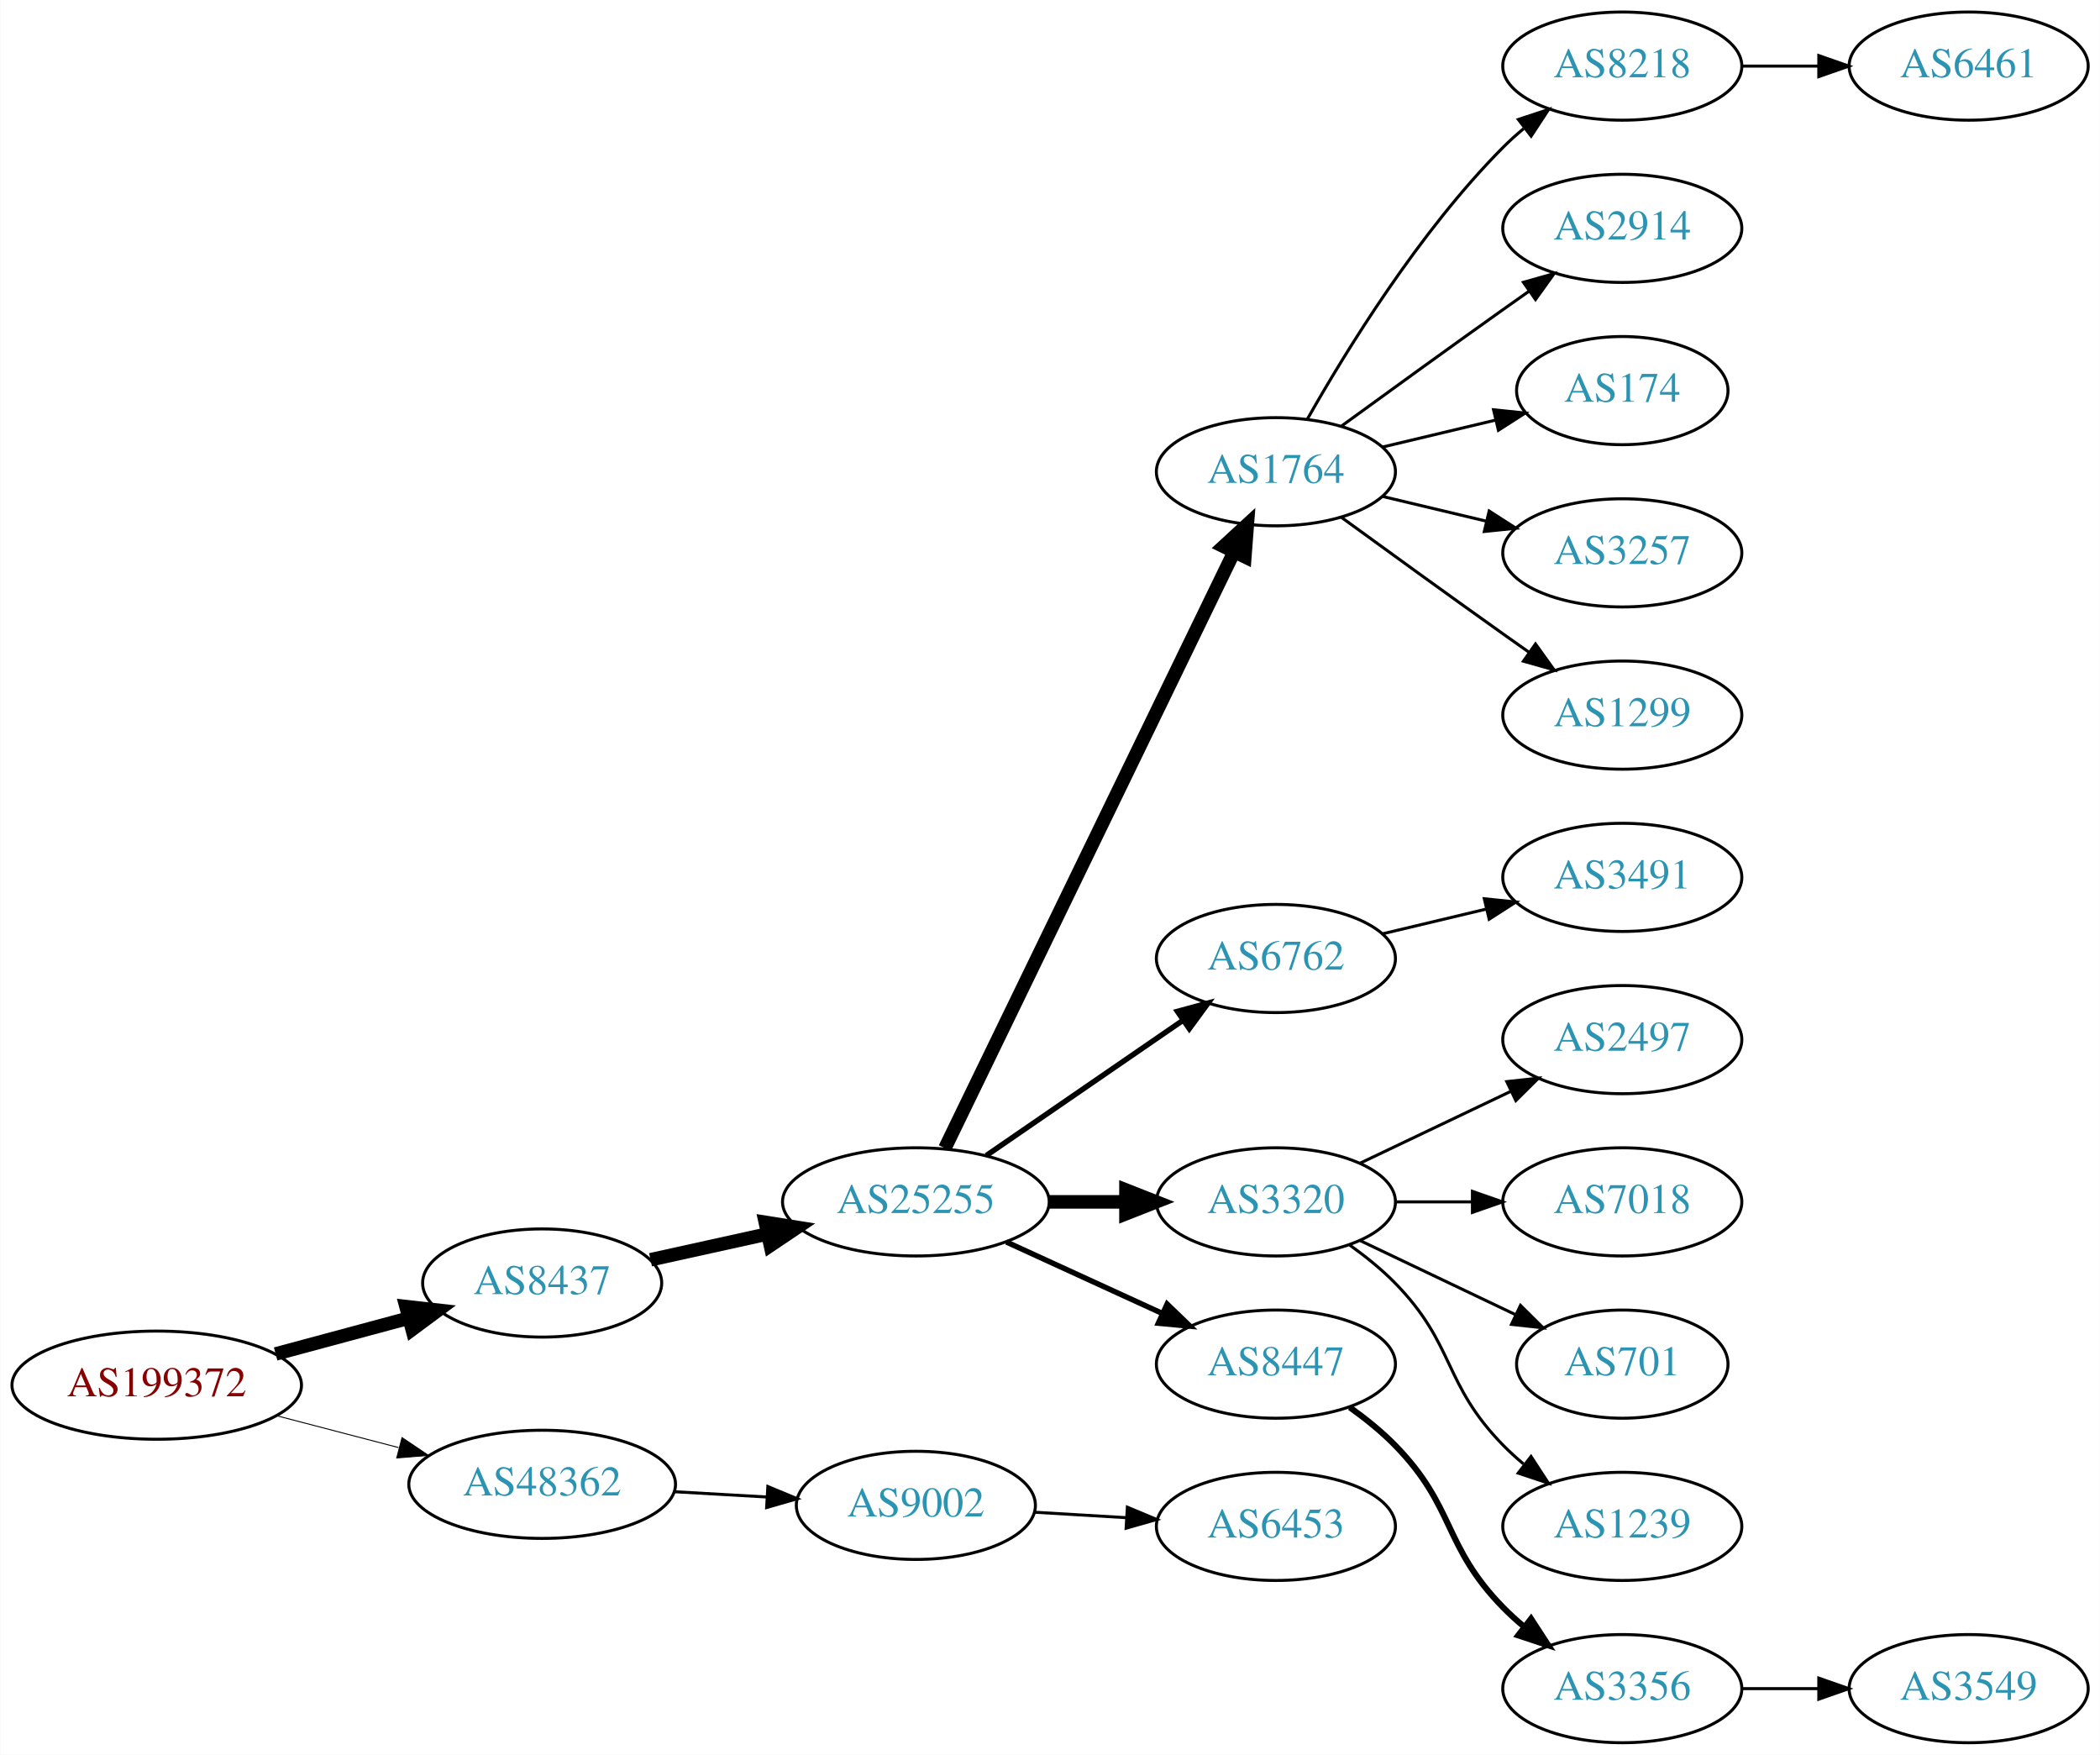
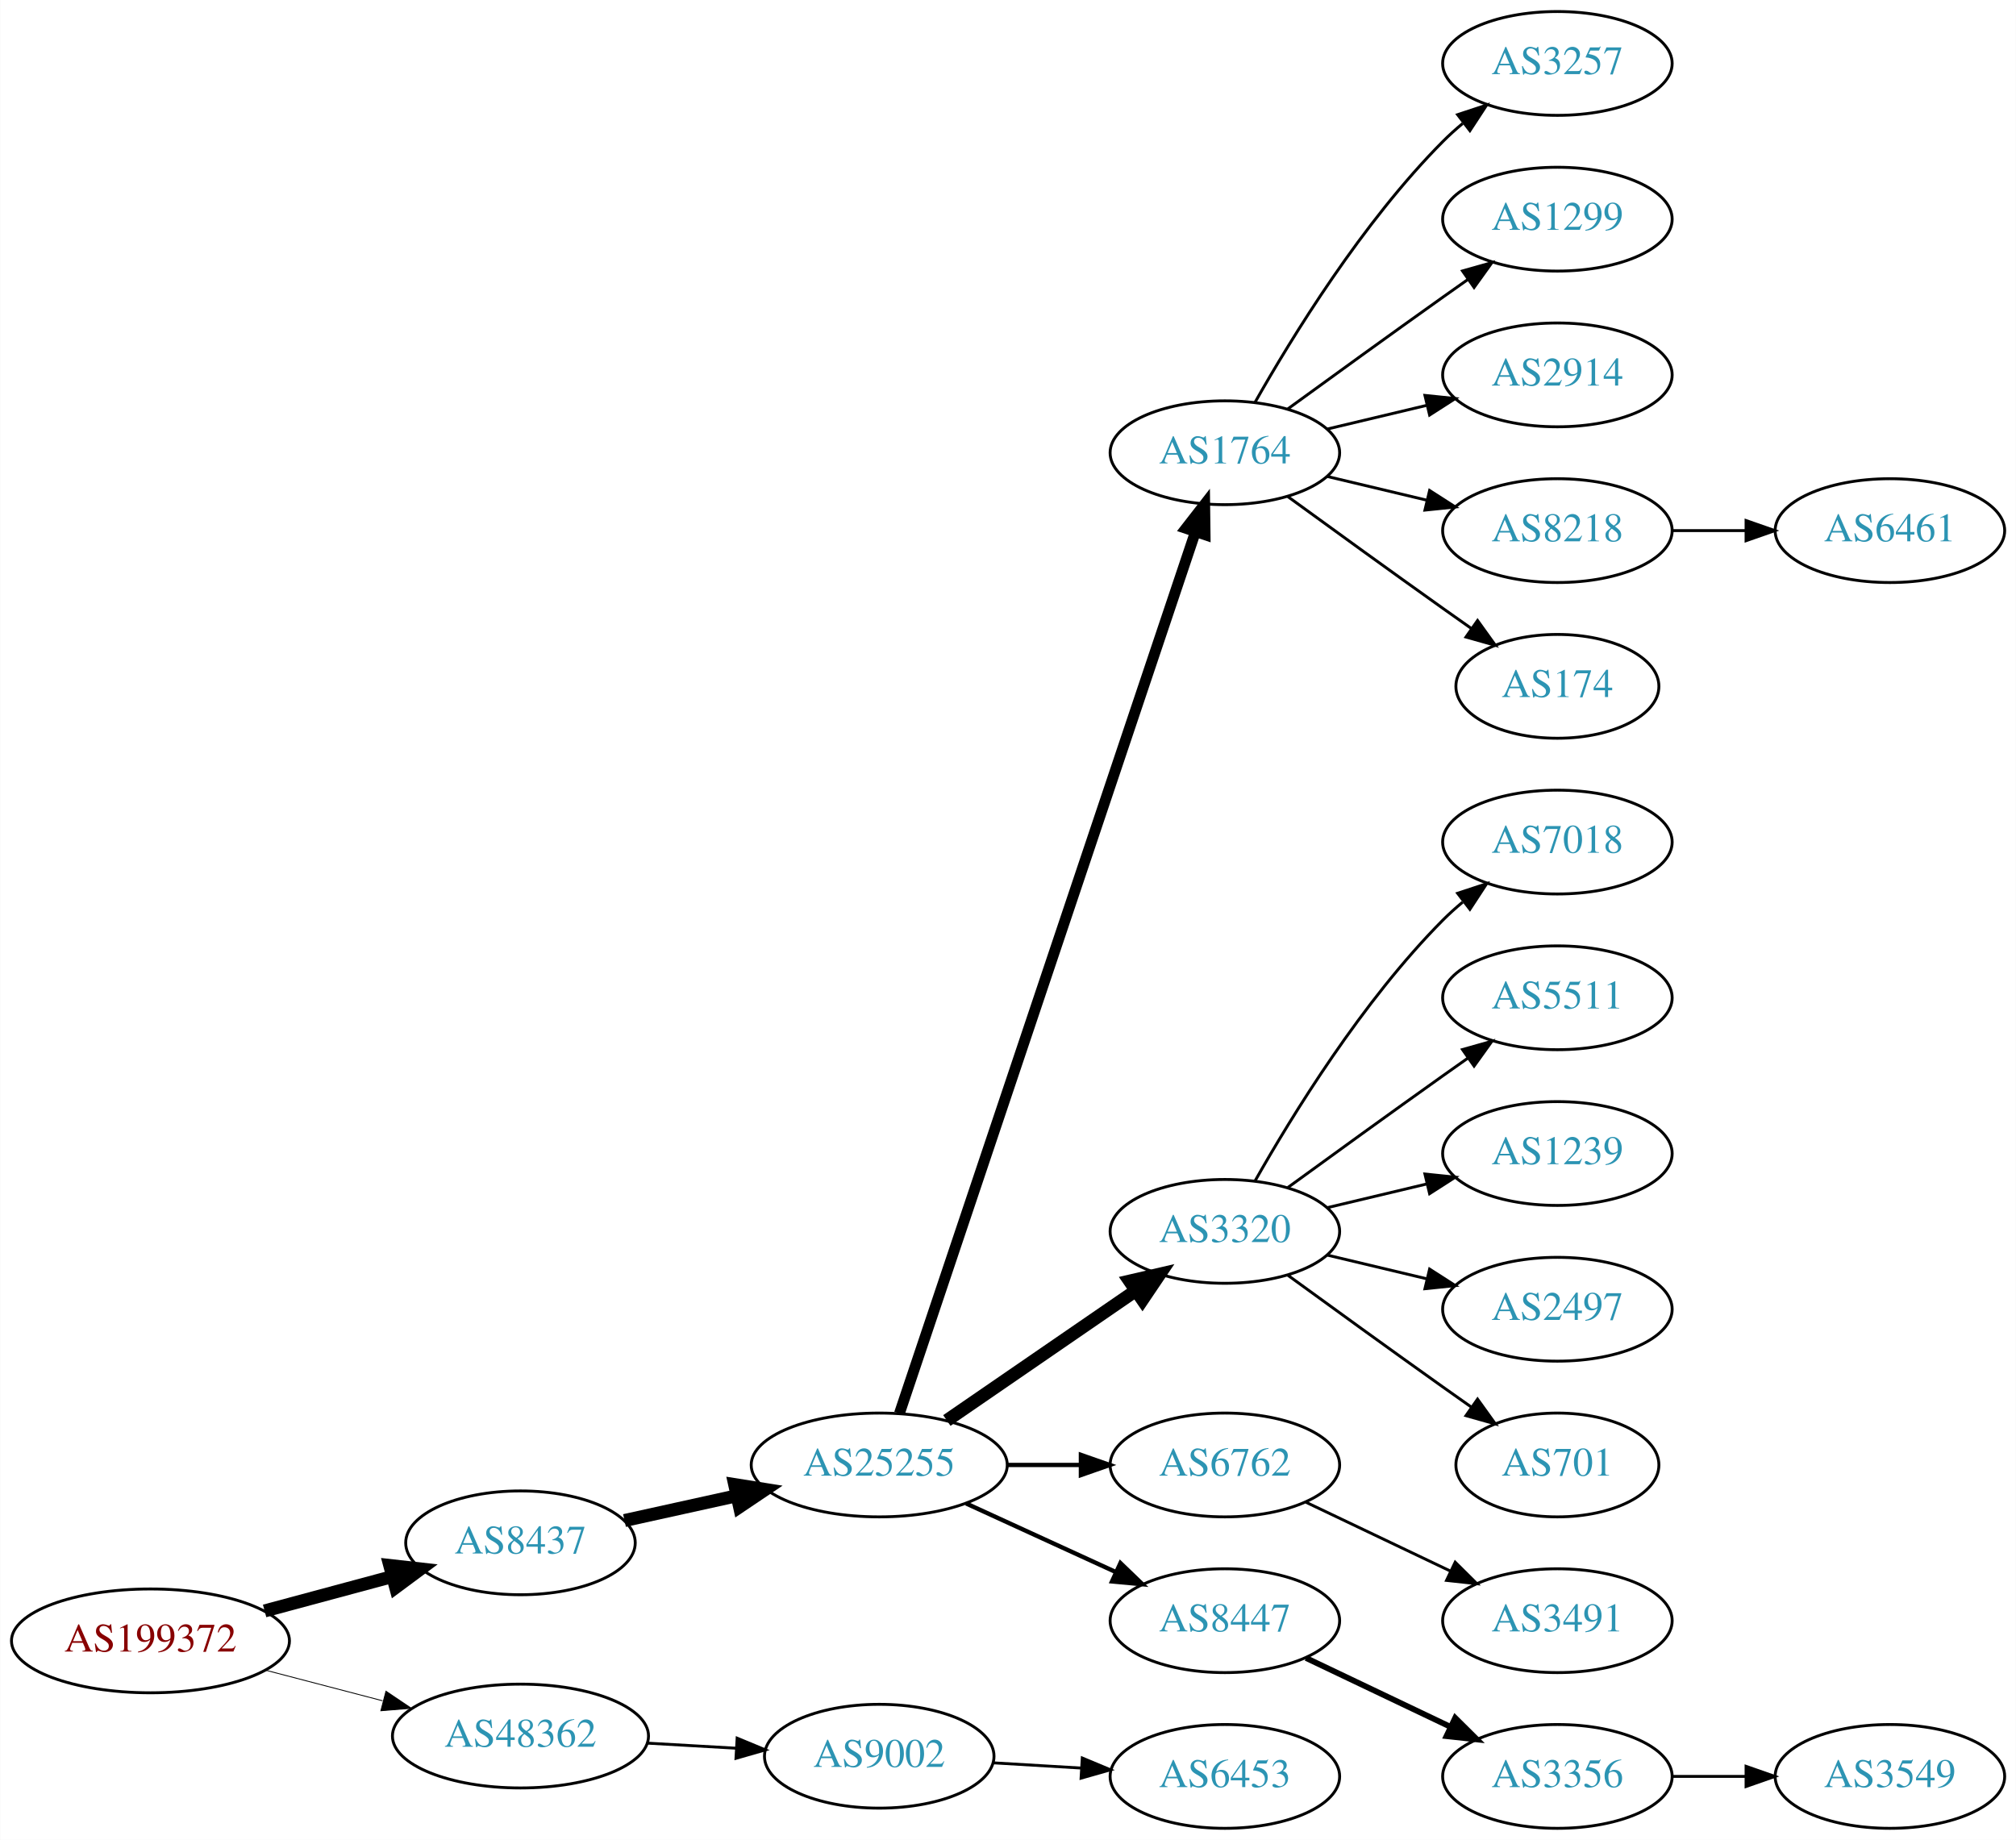
- <svg xmlns="http://www.w3.org/2000/svg" xmlns:xlink="http://www.w3.org/1999/xlink" width="699pt" height="584pt" viewBox="0.00 0.00 698.85 584.00">
-   <g id="graph0" class="graph" transform="scale(1 1) rotate(0) translate(4 580)">
-     <polygon fill="white" stroke="none" points="-4,4 -4,-580 694.855,-580 694.855,4 -4,4" />
+ <svg xmlns="http://www.w3.org/2000/svg" xmlns:xlink="http://www.w3.org/1999/xlink" width="699pt" height="638pt" viewBox="0.00 0.00 698.85 638.00">
+   <g id="graph0" class="graph" transform="scale(1 1) rotate(0) translate(4 634)">
+     <polygon fill="white" stroke="none" points="-4,4 -4,-634 694.855,-634 694.855,4 -4,4" />
    <g id="node1" class="node">
      <g id="a_node1">
        <a xlink:href="/asn/199372" xlink:title="AS199372 ~ Hirschmann Automotive GmbH [AT]">
-           <ellipse fill="#ffffff" stroke="black" cx="48.096" cy="-119" rx="48.192" ry="18" />
-           <text text-anchor="middle" x="48.096" y="-115.3" font-family="Times,serif" font-size="14.00" fill="#880000">AS199372</text>
+           <ellipse fill="#ffffff" stroke="black" cx="48.096" cy="-65" rx="48.192" ry="18" />
+           <text text-anchor="middle" x="48.096" y="-61.3" font-family="Times,serif" font-size="14.00" fill="#880000">AS199372</text>
        </a>
      </g>
    </g>
    <g id="node2" class="node">
      <g id="a_node2">
        <a xlink:href="/asn/8437" xlink:title="AS8437 ~ Hutchison Drei Austria GmbH [AT]">
-           <ellipse fill="#ffffff" stroke="black" cx="176.388" cy="-153" rx="39.794" ry="18" />
-           <text text-anchor="middle" x="176.388" y="-149.3" font-family="Times,serif" font-size="14.00" fill="#2c94b3">AS8437</text>
+           <ellipse fill="#ffffff" stroke="black" cx="176.388" cy="-99" rx="39.794" ry="18" />
+           <text text-anchor="middle" x="176.388" y="-95.3" font-family="Times,serif" font-size="14.00" fill="#2c94b3">AS8437</text>
        </a>
      </g>
    </g>
    <g id="edge1" class="edge">
-       <path fill="none" stroke="black" stroke-width="4.5" d="M87.674,-129.386C101.701,-133.162 117.644,-137.455 132.056,-141.334" />
-       <polygon fill="black" stroke="black" stroke-width="4.5" points="131.066,-145.145 141.746,-143.943 133.113,-137.541 131.066,-145.145" />
+       <path fill="none" stroke="black" stroke-width="4.5" d="M87.674,-75.386C101.701,-79.162 117.644,-83.454 132.056,-87.334" />
+       <polygon fill="black" stroke="black" stroke-width="4.5" points="131.066,-91.145 141.746,-89.943 133.113,-83.541 131.066,-91.145" />
    </g>
    <g id="node3" class="node">
      <g id="a_node3">
        <a xlink:href="/asn/48362" xlink:title="AS48362 ~ Stadtwerke Feldkirch [AT]">
-           <ellipse fill="#ffffff" stroke="black" cx="176.388" cy="-86" rx="44.393" ry="18" />
-           <text text-anchor="middle" x="176.388" y="-82.3" font-family="Times,serif" font-size="14.00" fill="#2c94b3">AS48362</text>
+           <ellipse fill="#ffffff" stroke="black" cx="176.388" cy="-32" rx="44.393" ry="18" />
+           <text text-anchor="middle" x="176.388" y="-28.3" font-family="Times,serif" font-size="14.00" fill="#2c94b3">AS48362</text>
        </a>
      </g>
    </g>
    <g id="edge2" class="edge">
-       <path fill="none" stroke="black" stroke-width="0.321" d="M88.018,-108.83C100.839,-105.479 115.231,-101.719 128.578,-98.231" />
-       <polygon fill="black" stroke="black" stroke-width="0.321" points="129.746,-101.544 138.536,-95.629 127.976,-94.771 129.746,-101.544" />
+       <path fill="none" stroke="black" stroke-width="0.3" d="M88.018,-54.83C100.839,-51.479 115.231,-47.719 128.578,-44.231" />
+       <polygon fill="black" stroke="black" stroke-width="0.3" points="129.746,-47.544 138.536,-41.629 127.976,-40.771 129.746,-47.544" />
    </g>
    <g id="node4" class="node">
      <g id="a_node4">
        <a xlink:href="/asn/25255" xlink:title="AS25255 ~ ==&gt; TELE2 AUSTRIA &lt;== [AT]">
-           <ellipse fill="#ffffff" stroke="black" cx="300.78" cy="-180" rx="44.393" ry="18" />
-           <text text-anchor="middle" x="300.78" y="-176.3" font-family="Times,serif" font-size="14.00" fill="#2c94b3">AS25255</text>
+           <ellipse fill="#ffffff" stroke="black" cx="300.78" cy="-126" rx="44.393" ry="18" />
+           <text text-anchor="middle" x="300.78" y="-122.3" font-family="Times,serif" font-size="14.00" fill="#2c94b3">AS25255</text>
        </a>
      </g>
    </g>
    <g id="edge3" class="edge">
-       <path fill="none" stroke="black" stroke-width="4.5" d="M212.46,-160.737C224.5,-163.393 238.2,-166.415 251.121,-169.266" />
-       <polygon fill="black" stroke="black" stroke-width="4.5" points="250.656,-173.195 261.269,-171.505 252.352,-165.505 250.656,-173.195" />
-     </g>
-     <g id="node22" class="node">
-       <g id="a_node22">
+       <path fill="none" stroke="black" stroke-width="4.5" d="M212.46,-106.737C224.5,-109.393 238.2,-112.415 251.121,-115.266" />
+       <polygon fill="black" stroke="black" stroke-width="4.5" points="250.656,-119.195 261.269,-117.505 252.352,-111.505 250.656,-119.195" />
+     </g>
+     <g id="node23" class="node">
+       <g id="a_node23">
        <a xlink:href="/asn/9002" xlink:title="AS9002 ~ RETN Limited [EU]">
-           <ellipse fill="#ffffff" stroke="black" cx="300.78" cy="-79" rx="39.794" ry="18" />
-           <text text-anchor="middle" x="300.78" y="-75.3" font-family="Times,serif" font-size="14.00" fill="#2c94b3">AS9002</text>
-         </a>
-       </g>
-     </g>
-     <g id="edge21" class="edge">
-       <path fill="none" stroke="black" d="M220.194,-83.552C230.224,-82.978 240.981,-82.363 251.241,-81.776" />
-       <polygon fill="black" stroke="black" points="251.506,-85.267 261.29,-81.201 251.107,-78.278 251.506,-85.267" />
+           <ellipse fill="#ffffff" stroke="black" cx="300.78" cy="-25" rx="39.794" ry="18" />
+           <text text-anchor="middle" x="300.78" y="-21.3" font-family="Times,serif" font-size="14.00" fill="#2c94b3">AS9002</text>
+         </a>
+       </g>
+     </g>
+     <g id="edge22" class="edge">
+       <path fill="none" stroke="black" d="M220.194,-29.552C230.224,-28.978 240.981,-28.363 251.241,-27.776" />
+       <polygon fill="black" stroke="black" points="251.506,-31.267 261.29,-27.201 251.107,-24.278 251.506,-31.267" />
    </g>
    <g id="node5" class="node">
      <g id="a_node5">
        <a xlink:href="/asn/1764" xlink:title="AS1764 ~ NEXTLAYER-AS [AT]">
-           <ellipse fill="#ffffff" stroke="black" cx="420.622" cy="-423" rx="39.794" ry="18" />
-           <text text-anchor="middle" x="420.622" y="-419.3" font-family="Times,serif" font-size="14.00" fill="#2c94b3">AS1764</text>
+           <ellipse fill="#ffffff" stroke="black" cx="420.622" cy="-477" rx="39.794" ry="18" />
+           <text text-anchor="middle" x="420.622" y="-473.3" font-family="Times,serif" font-size="14.00" fill="#2c94b3">AS1764</text>
        </a>
      </g>
    </g>
    <g id="edge4" class="edge">
-       <path fill="none" stroke="black" stroke-width="4.5" d="M310.445,-197.868C330.925,-240.101 382.413,-346.272 406.639,-396.227" />
-       <polygon fill="black" stroke="black" stroke-width="4.5" points="403.197,-398.154 411.103,-405.433 410.283,-394.717 403.197,-398.154" />
+       <path fill="none" stroke="black" stroke-width="3.75" d="M307.786,-143.889C327.013,-201.16 387.15,-380.279 410.357,-449.403" />
+       <polygon fill="black" stroke="black" stroke-width="3.75" points="407.128,-450.781 413.629,-459.147 413.764,-448.553 407.128,-450.781" />
    </g>
    <g id="node6" class="node">
      <g id="a_node6">
-         <a xlink:href="/asn/6762" xlink:title="AS6762 ~ TELECOM ITALIA SPARKLE S.p.A. [IT]">
-           <ellipse fill="#ffffff" stroke="black" cx="420.622" cy="-261" rx="39.794" ry="18" />
-           <text text-anchor="middle" x="420.622" y="-257.3" font-family="Times,serif" font-size="14.00" fill="#2c94b3">AS6762</text>
+         <a xlink:href="/asn/3320" xlink:title="AS3320 ~ DTAG [DE]">
+           <ellipse fill="#ffffff" stroke="black" cx="420.622" cy="-207" rx="39.794" ry="18" />
+           <text text-anchor="middle" x="420.622" y="-203.3" font-family="Times,serif" font-size="14.00" fill="#2c94b3">AS3320</text>
        </a>
      </g>
    </g>
    <g id="edge5" class="edge">
-       <path fill="none" stroke="black" stroke-width="1.8" d="M324.222,-195.426C342.804,-208.198 369.365,-226.455 389.744,-240.463" />
-       <polygon fill="black" stroke="black" stroke-width="1.8" points="387.835,-243.398 398.058,-246.178 391.8,-237.629 387.835,-243.398" />
+       <path fill="none" stroke="black" stroke-width="4.5" d="M324.222,-141.426C342.804,-154.198 369.365,-172.455 389.744,-186.463" />
+       <polygon fill="black" stroke="black" stroke-width="4.5" points="387.587,-189.758 398.058,-192.178 392.048,-183.269 387.587,-189.758" />
    </g>
    <g id="node7" class="node">
      <g id="a_node7">
-         <a xlink:href="/asn/3320" xlink:title="AS3320 ~ DTAG [DE]">
-           <ellipse fill="#ffffff" stroke="black" cx="420.622" cy="-180" rx="39.794" ry="18" />
-           <text text-anchor="middle" x="420.622" y="-176.3" font-family="Times,serif" font-size="14.00" fill="#2c94b3">AS3320</text>
+         <a xlink:href="/asn/6762" xlink:title="AS6762 ~ TELECOM ITALIA SPARKLE S.p.A. [IT]">
+           <ellipse fill="#ffffff" stroke="black" cx="420.622" cy="-126" rx="39.794" ry="18" />
+           <text text-anchor="middle" x="420.622" y="-122.3" font-family="Times,serif" font-size="14.00" fill="#2c94b3">AS6762</text>
        </a>
      </g>
    </g>
    <g id="edge6" class="edge">
-       <path fill="none" stroke="black" stroke-width="4.5" d="M344.991,-180C353.303,-180 362.066,-180 370.548,-180" />
-       <polygon fill="black" stroke="black" stroke-width="4.5" points="370.707,-183.938 380.707,-180 370.707,-176.063 370.707,-183.938" />
+       <path fill="none" stroke="black" stroke-width="1.5" d="M344.991,-126C353.303,-126 362.066,-126 370.548,-126" />
+       <polygon fill="black" stroke="black" stroke-width="1.5" points="370.707,-129.5 380.707,-126 370.707,-122.5 370.707,-129.5" />
    </g>
    <g id="node8" class="node">
      <g id="a_node8">
        <a xlink:href="/asn/8447" xlink:title="AS8447 ~ A1 Telekom Austria AG [AT]">
-           <ellipse fill="#ffffff" stroke="black" cx="420.622" cy="-126" rx="39.794" ry="18" />
-           <text text-anchor="middle" x="420.622" y="-122.3" font-family="Times,serif" font-size="14.00" fill="#2c94b3">AS8447</text>
+           <ellipse fill="#ffffff" stroke="black" cx="420.622" cy="-72" rx="39.794" ry="18" />
+           <text text-anchor="middle" x="420.622" y="-68.3" font-family="Times,serif" font-size="14.00" fill="#2c94b3">AS8447</text>
        </a>
      </g>
    </g>
    <g id="edge7" class="edge">
-       <path fill="none" stroke="black" stroke-width="1.8" d="M330.909,-166.652C346.521,-159.498 365.918,-150.609 382.59,-142.97" />
-       <polygon fill="black" stroke="black" stroke-width="1.8" points="384.409,-145.986 392.042,-138.638 381.493,-139.622 384.409,-145.986" />
+       <path fill="none" stroke="black" stroke-width="1.5" d="M330.909,-112.652C346.521,-105.498 365.918,-96.609 382.59,-88.969" />
+       <polygon fill="black" stroke="black" stroke-width="1.5" points="384.409,-91.986 392.042,-84.638 381.493,-85.622 384.409,-91.986" />
    </g>
    <g id="node9" class="node">
      <g id="a_node9">
-         <a xlink:href="/asn/8218" xlink:title="AS8218 ~ legacy Neotelecoms [FR]">
-           <ellipse fill="#ffffff" stroke="black" cx="535.915" cy="-558" rx="39.794" ry="18" />
-           <text text-anchor="middle" x="535.915" y="-554.3" font-family="Times,serif" font-size="14.00" fill="#2c94b3">AS8218</text>
+         <a xlink:href="/asn/3257" xlink:title="AS3257 ~ GTT [DE]">
+           <ellipse fill="#ffffff" stroke="black" cx="535.915" cy="-612" rx="39.794" ry="18" />
+           <text text-anchor="middle" x="535.915" y="-608.3" font-family="Times,serif" font-size="14.00" fill="#2c94b3">AS3257</text>
        </a>
      </g>
    </g>
    <g id="edge8" class="edge">
-       <path fill="none" stroke="black" d="M431.082,-440.49C443.864,-463.096 468.296,-502.886 496.269,-531 498.379,-533.121 500.676,-535.188 503.061,-537.171" />
-       <polygon fill="black" stroke="black" points="501.313,-540.242 511.376,-543.556 505.577,-534.69 501.313,-540.242" />
+       <path fill="none" stroke="black" d="M431.082,-494.49C443.864,-517.096 468.296,-556.886 496.269,-585 498.379,-587.121 500.676,-589.188 503.061,-591.171" />
+       <polygon fill="black" stroke="black" points="501.313,-594.242 511.376,-597.556 505.577,-588.69 501.313,-594.242" />
    </g>
    <g id="node10" class="node">
      <g id="a_node10">
+         <a xlink:href="/asn/1299" xlink:title="AS1299 ~ Telia Carrier [EU]">
+           <ellipse fill="#ffffff" stroke="black" cx="535.915" cy="-558" rx="39.794" ry="18" />
+           <text text-anchor="middle" x="535.915" y="-554.3" font-family="Times,serif" font-size="14.00" fill="#2c94b3">AS1299</text>
+         </a>
+       </g>
+     </g>
+     <g id="edge9" class="edge">
+       <path fill="none" stroke="black" d="M442.471,-492.222C457.404,-503.091 478.018,-518.025 496.269,-531 499.089,-533.005 502.032,-535.085 504.98,-537.159" />
+       <polygon fill="black" stroke="black" points="503.008,-540.05 513.205,-542.926 507.026,-534.319 503.008,-540.05" />
+     </g>
+     <g id="node11" class="node">
+       <g id="a_node11">
        <a xlink:href="/asn/2914" xlink:title="AS2914 ~ NTT America, Inc. [US]">
          <ellipse fill="#ffffff" stroke="black" cx="535.915" cy="-504" rx="39.794" ry="18" />
          <text text-anchor="middle" x="535.915" y="-500.3" font-family="Times,serif" font-size="14.00" fill="#2c94b3">AS2914</text>
        </a>
      </g>
    </g>
-     <g id="edge9" class="edge">
-       <path fill="none" stroke="black" d="M442.471,-438.222C457.404,-449.091 478.018,-464.025 496.269,-477 499.089,-479.005 502.032,-481.085 504.98,-483.159" />
-       <polygon fill="black" stroke="black" points="503.008,-486.05 513.205,-488.926 507.026,-480.319 503.008,-486.05" />
-     </g>
-     <g id="node11" class="node">
-       <g id="a_node11">
-         <a xlink:href="/asn/174" xlink:title="AS174 ~ Cogent Communications [US]">
-           <ellipse fill="#ffffff" stroke="black" cx="535.915" cy="-450" rx="35.194" ry="18" />
-           <text text-anchor="middle" x="535.915" y="-446.3" font-family="Times,serif" font-size="14.00" fill="#2c94b3">AS174</text>
-         </a>
-       </g>
-     </g>
    <g id="edge10" class="edge">
-       <path fill="none" stroke="black" d="M456.229,-431.248C468.024,-434.058 481.329,-437.229 493.596,-440.153" />
-       <polygon fill="black" stroke="black" points="493.062,-443.624 503.601,-442.537 494.685,-436.814 493.062,-443.624" />
+       <path fill="none" stroke="black" d="M456.229,-485.248C467.101,-487.838 479.255,-490.735 490.698,-493.462" />
+       <polygon fill="black" stroke="black" points="489.981,-496.889 500.52,-495.803 491.604,-490.08 489.981,-496.889" />
    </g>
    <g id="node12" class="node">
      <g id="a_node12">
-         <a xlink:href="/asn/3257" xlink:title="AS3257 ~ GTT [DE]">
-           <ellipse fill="#ffffff" stroke="black" cx="535.915" cy="-396" rx="39.794" ry="18" />
-           <text text-anchor="middle" x="535.915" y="-392.3" font-family="Times,serif" font-size="14.00" fill="#2c94b3">AS3257</text>
+         <a xlink:href="/asn/8218" xlink:title="AS8218 ~ legacy Neotelecoms [FR]">
+           <ellipse fill="#ffffff" stroke="black" cx="535.915" cy="-450" rx="39.794" ry="18" />
+           <text text-anchor="middle" x="535.915" y="-446.3" font-family="Times,serif" font-size="14.00" fill="#2c94b3">AS8218</text>
        </a>
      </g>
    </g>
    <g id="edge11" class="edge">
-       <path fill="none" stroke="black" d="M456.229,-414.752C467.101,-412.162 479.255,-409.265 490.698,-406.538" />
-       <polygon fill="black" stroke="black" points="491.604,-409.92 500.52,-404.197 489.981,-403.111 491.604,-409.92" />
+       <path fill="none" stroke="black" d="M456.229,-468.752C467.101,-466.162 479.255,-463.265 490.698,-460.538" />
+       <polygon fill="black" stroke="black" points="491.604,-463.92 500.52,-458.197 489.981,-457.111 491.604,-463.92" />
    </g>
    <g id="node13" class="node">
      <g id="a_node13">
-         <a xlink:href="/asn/1299" xlink:title="AS1299 ~ Telia Carrier [EU]">
+         <a xlink:href="/asn/174" xlink:title="AS174 ~ Cogent Communications [US]">
+           <ellipse fill="#ffffff" stroke="black" cx="535.915" cy="-396" rx="35.194" ry="18" />
+           <text text-anchor="middle" x="535.915" y="-392.3" font-family="Times,serif" font-size="14.00" fill="#2c94b3">AS174</text>
+         </a>
+       </g>
+     </g>
+     <g id="edge12" class="edge">
+       <path fill="none" stroke="black" d="M442.471,-461.778C457.404,-450.909 478.018,-435.975 496.269,-423 499.479,-420.718 502.848,-418.339 506.203,-415.982" />
+       <polygon fill="black" stroke="black" points="508.231,-418.834 514.413,-410.23 504.215,-413.101 508.231,-418.834" />
+     </g>
+     <g id="node14" class="node">
+       <g id="a_node14">
+         <a xlink:href="/asn/7018" xlink:title="AS7018 ~ AT&amp;T Services, Inc. [US]">
          <ellipse fill="#ffffff" stroke="black" cx="535.915" cy="-342" rx="39.794" ry="18" />
-           <text text-anchor="middle" x="535.915" y="-338.3" font-family="Times,serif" font-size="14.00" fill="#2c94b3">AS1299</text>
-         </a>
-       </g>
-     </g>
-     <g id="edge12" class="edge">
-       <path fill="none" stroke="black" d="M442.471,-407.778C457.404,-396.909 478.018,-381.975 496.269,-369 499.089,-366.995 502.032,-364.915 504.98,-362.841" />
-       <polygon fill="black" stroke="black" points="507.026,-365.681 513.205,-357.074 503.008,-359.95 507.026,-365.681" />
+           <text text-anchor="middle" x="535.915" y="-338.3" font-family="Times,serif" font-size="14.00" fill="#2c94b3">AS7018</text>
+         </a>
+       </g>
+     </g>
+     <g id="edge13" class="edge">
+       <path fill="none" stroke="black" d="M431.082,-224.49C443.864,-247.096 468.296,-286.886 496.269,-315 498.379,-317.121 500.676,-319.188 503.061,-321.171" />
+       <polygon fill="black" stroke="black" points="501.313,-324.242 511.376,-327.556 505.577,-318.69 501.313,-324.242" />
    </g>
    <g id="node15" class="node">
      <g id="a_node15">
-         <a xlink:href="/asn/3491" xlink:title="AS3491 ~ PCCW Global, Inc. [US]">
+         <a xlink:href="/asn/5511" xlink:title="AS5511 ~ Orange S.A. [FR]">
          <ellipse fill="#ffffff" stroke="black" cx="535.915" cy="-288" rx="39.794" ry="18" />
-           <text text-anchor="middle" x="535.915" y="-284.3" font-family="Times,serif" font-size="14.00" fill="#2c94b3">AS3491</text>
+           <text text-anchor="middle" x="535.915" y="-284.3" font-family="Times,serif" font-size="14.00" fill="#2c94b3">AS5511</text>
        </a>
      </g>
    </g>
    <g id="edge14" class="edge">
-       <path fill="none" stroke="black" d="M456.229,-269.248C467.101,-271.838 479.255,-274.735 490.698,-277.462" />
-       <polygon fill="black" stroke="black" points="489.981,-280.889 500.52,-279.803 491.604,-274.08 489.981,-280.889" />
+       <path fill="none" stroke="black" d="M442.471,-222.222C457.404,-233.091 478.018,-248.025 496.269,-261 499.089,-263.005 502.032,-265.085 504.98,-267.159" />
+       <polygon fill="black" stroke="black" points="503.008,-270.05 513.205,-272.926 507.026,-264.319 503.008,-270.05" />
+     </g>
+     <g id="node16" class="node">
+       <g id="a_node16">
+         <a xlink:href="/asn/1239" xlink:title="AS1239 ~ Sprint [US]">
+           <ellipse fill="#ffffff" stroke="black" cx="535.915" cy="-234" rx="39.794" ry="18" />
+           <text text-anchor="middle" x="535.915" y="-230.3" font-family="Times,serif" font-size="14.00" fill="#2c94b3">AS1239</text>
+         </a>
+       </g>
+     </g>
+     <g id="edge15" class="edge">
+       <path fill="none" stroke="black" d="M456.229,-215.248C467.101,-217.838 479.255,-220.735 490.698,-223.462" />
+       <polygon fill="black" stroke="black" points="489.981,-226.889 500.52,-225.803 491.604,-220.08 489.981,-226.889" />
+     </g>
+     <g id="node17" class="node">
+       <g id="a_node17">
+         <a xlink:href="/asn/2497" xlink:title="AS2497 ~ Internet Initiative Japan Inc. [JP]">
+           <ellipse fill="#ffffff" stroke="black" cx="535.915" cy="-180" rx="39.794" ry="18" />
+           <text text-anchor="middle" x="535.915" y="-176.3" font-family="Times,serif" font-size="14.00" fill="#2c94b3">AS2497</text>
+         </a>
+       </g>
+     </g>
+     <g id="edge16" class="edge">
+       <path fill="none" stroke="black" d="M456.229,-198.752C467.101,-196.162 479.255,-193.265 490.698,-190.538" />
+       <polygon fill="black" stroke="black" points="491.604,-193.92 500.52,-188.197 489.981,-187.111 491.604,-193.92" />
    </g>
    <g id="node18" class="node">
      <g id="a_node18">
-         <a xlink:href="/asn/2497" xlink:title="AS2497 ~ Internet Initiative Japan Inc. [JP]">
-           <ellipse fill="#ffffff" stroke="black" cx="535.915" cy="-234" rx="39.794" ry="18" />
-           <text text-anchor="middle" x="535.915" y="-230.3" font-family="Times,serif" font-size="14.00" fill="#2c94b3">AS2497</text>
-         </a>
-       </g>
-     </g>
-     <g id="edge17" class="edge">
-       <path fill="none" stroke="black" d="M448.759,-192.934C463.753,-200.081 482.574,-209.052 498.797,-216.785" />
-       <polygon fill="black" stroke="black" points="497.467,-220.028 508,-221.171 500.479,-213.709 497.467,-220.028" />
-     </g>
-     <g id="node19" class="node">
-       <g id="a_node19">
-         <a xlink:href="/asn/7018" xlink:title="AS7018 ~ AT&amp;T Services, Inc. [US]">
-           <ellipse fill="#ffffff" stroke="black" cx="535.915" cy="-180" rx="39.794" ry="18" />
-           <text text-anchor="middle" x="535.915" y="-176.3" font-family="Times,serif" font-size="14.00" fill="#2c94b3">AS7018</text>
-         </a>
-       </g>
-     </g>
-     <g id="edge18" class="edge">
-       <path fill="none" stroke="black" d="M460.294,-180C468.497,-180 477.261,-180 485.794,-180" />
-       <polygon fill="black" stroke="black" points="486.033,-183.5 496.033,-180 486.033,-176.5 486.033,-183.5" />
-     </g>
-     <g id="node20" class="node">
-       <g id="a_node20">
        <a xlink:href="/asn/701" xlink:title="AS701 ~ UUNET [US]">
          <ellipse fill="#ffffff" stroke="black" cx="535.915" cy="-126" rx="35.194" ry="18" />
          <text text-anchor="middle" x="535.915" y="-122.3" font-family="Times,serif" font-size="14.00" fill="#2c94b3">AS701</text>
        </a>
      </g>
    </g>
-     <g id="edge19" class="edge">
-       <path fill="none" stroke="black" d="M448.759,-167.066C464.19,-159.71 483.676,-150.423 500.211,-142.541" />
-       <polygon fill="black" stroke="black" points="502.032,-145.551 509.553,-138.089 499.02,-139.232 502.032,-145.551" />
-     </g>
-     <g id="node21" class="node">
-       <g id="a_node21">
-         <a xlink:href="/asn/1239" xlink:title="AS1239 ~ Sprint [US]">
+     <g id="edge17" class="edge">
+       <path fill="none" stroke="black" d="M442.471,-191.778C457.404,-180.909 478.018,-165.975 496.269,-153 499.479,-150.718 502.848,-148.339 506.203,-145.982" />
+       <polygon fill="black" stroke="black" points="508.231,-148.834 514.413,-140.23 504.215,-143.101 508.231,-148.834" />
+     </g>
+     <g id="node19" class="node">
+       <g id="a_node19">
+         <a xlink:href="/asn/3491" xlink:title="AS3491 ~ PCCW Global, Inc. [US]">
          <ellipse fill="#ffffff" stroke="black" cx="535.915" cy="-72" rx="39.794" ry="18" />
-           <text text-anchor="middle" x="535.915" y="-68.3" font-family="Times,serif" font-size="14.00" fill="#2c94b3">AS1239</text>
-         </a>
-       </g>
-     </g>
-     <g id="edge20" class="edge">
-       <path fill="none" stroke="black" d="M445.216,-165.611C450.472,-161.852 455.804,-157.563 460.269,-153 480.441,-132.383 476.096,-119.617 496.269,-99 498.362,-96.861 500.645,-94.782 503.022,-92.79" />
-       <polygon fill="black" stroke="black" points="505.54,-95.268 511.321,-86.389 501.265,-89.725 505.54,-95.268" />
-     </g>
-     <g id="node16" class="node">
-       <g id="a_node16">
+           <text text-anchor="middle" x="535.915" y="-68.3" font-family="Times,serif" font-size="14.00" fill="#2c94b3">AS3491</text>
+         </a>
+       </g>
+     </g>
+     <g id="edge18" class="edge">
+       <path fill="none" stroke="black" d="M448.759,-113.066C463.753,-105.919 482.574,-96.948 498.797,-89.215" />
+       <polygon fill="black" stroke="black" points="500.479,-92.291 508,-84.829 497.467,-85.972 500.479,-92.291" />
+     </g>
+     <g id="node20" class="node">
+       <g id="a_node20">
        <a xlink:href="/asn/3356" xlink:title="AS3356 ~ Level 3 Parent, LLC [US]">
          <ellipse fill="#ffffff" stroke="black" cx="535.915" cy="-18" rx="39.794" ry="18" />
          <text text-anchor="middle" x="535.915" y="-14.3" font-family="Times,serif" font-size="14.00" fill="#2c94b3">AS3356</text>
        </a>
      </g>
    </g>
-     <g id="edge15" class="edge">
-       <path fill="none" stroke="black" stroke-width="2" d="M445.216,-111.611C450.472,-107.852 455.804,-103.563 460.269,-99 480.441,-78.383 476.096,-65.617 496.269,-45 498.362,-42.861 500.645,-40.782 503.022,-38.79" />
-       <polygon fill="black" stroke="black" stroke-width="2" points="505.54,-41.268 511.321,-32.389 501.265,-35.725 505.54,-41.268" />
-     </g>
-     <g id="node14" class="node">
-       <g id="a_node14">
+     <g id="edge19" class="edge">
+       <path fill="none" stroke="black" stroke-width="2" d="M448.759,-59.066C463.753,-51.919 482.574,-42.948 498.797,-35.215" />
+       <polygon fill="black" stroke="black" stroke-width="2" points="500.479,-38.291 508,-30.829 497.467,-31.972 500.479,-38.291" />
+     </g>
+     <g id="node22" class="node">
+       <g id="a_node22">
        <a xlink:href="/asn/6461" xlink:title="AS6461 ~ Zayo Bandwidth [US]">
-           <ellipse fill="#ffffff" stroke="black" cx="651.208" cy="-558" rx="39.794" ry="18" />
-           <text text-anchor="middle" x="651.208" y="-554.3" font-family="Times,serif" font-size="14.00" fill="#2c94b3">AS6461</text>
-         </a>
-       </g>
-     </g>
-     <g id="edge13" class="edge">
-       <path fill="none" stroke="black" d="M575.587,-558C583.79,-558 592.554,-558 601.087,-558" />
-       <polygon fill="black" stroke="black" points="601.326,-561.5 611.326,-558 601.326,-554.5 601.326,-561.5" />
-     </g>
-     <g id="node17" class="node">
-       <g id="a_node17">
+           <ellipse fill="#ffffff" stroke="black" cx="651.208" cy="-450" rx="39.794" ry="18" />
+           <text text-anchor="middle" x="651.208" y="-446.3" font-family="Times,serif" font-size="14.00" fill="#2c94b3">AS6461</text>
+         </a>
+       </g>
+     </g>
+     <g id="edge21" class="edge">
+       <path fill="none" stroke="black" d="M575.587,-450C583.79,-450 592.554,-450 601.087,-450" />
+       <polygon fill="black" stroke="black" points="601.326,-453.5 611.326,-450 601.326,-446.5 601.326,-453.5" />
+     </g>
+     <g id="node21" class="node">
+       <g id="a_node21">
        <a xlink:href="/asn/3549" xlink:title="AS3549 ~ Level 3 Parent, LLC [US]">
          <ellipse fill="#ffffff" stroke="black" cx="651.208" cy="-18" rx="39.794" ry="18" />
          <text text-anchor="middle" x="651.208" y="-14.3" font-family="Times,serif" font-size="14.00" fill="#2c94b3">AS3549</text>
        </a>
      </g>
    </g>
-     <g id="edge16" class="edge">
+     <g id="edge20" class="edge">
      <path fill="none" stroke="black" d="M575.587,-18C583.79,-18 592.554,-18 601.087,-18" />
      <polygon fill="black" stroke="black" points="601.326,-21.5 611.326,-18 601.326,-14.5 601.326,-21.5" />
    </g>
-     <g id="node23" class="node">
-       <g id="a_node23">
+     <g id="node24" class="node">
+       <g id="a_node24">
        <a xlink:href="/asn/6453" xlink:title="AS6453 ~ TATA COMMUNICATIONS (AMERICA) INC [US]">
-           <ellipse fill="#ffffff" stroke="black" cx="420.622" cy="-72" rx="39.794" ry="18" />
-           <text text-anchor="middle" x="420.622" y="-68.3" font-family="Times,serif" font-size="14.00" fill="#2c94b3">AS6453</text>
-         </a>
-       </g>
-     </g>
-     <g id="edge22" class="edge">
-       <path fill="none" stroke="black" d="M340.366,-76.708C350.132,-76.128 360.749,-75.497 370.943,-74.892" />
-       <polygon fill="black" stroke="black" points="371.175,-78.384 380.95,-74.297 370.76,-71.396 371.175,-78.384" />
+           <ellipse fill="#ffffff" stroke="black" cx="420.622" cy="-18" rx="39.794" ry="18" />
+           <text text-anchor="middle" x="420.622" y="-14.3" font-family="Times,serif" font-size="14.00" fill="#2c94b3">AS6453</text>
+         </a>
+       </g>
+     </g>
+     <g id="edge23" class="edge">
+       <path fill="none" stroke="black" d="M340.366,-22.708C350.132,-22.128 360.749,-21.497 370.943,-20.892" />
+       <polygon fill="black" stroke="black" points="371.175,-24.384 380.95,-20.297 370.76,-17.396 371.175,-24.384" />
    </g>
  </g>
</svg>
